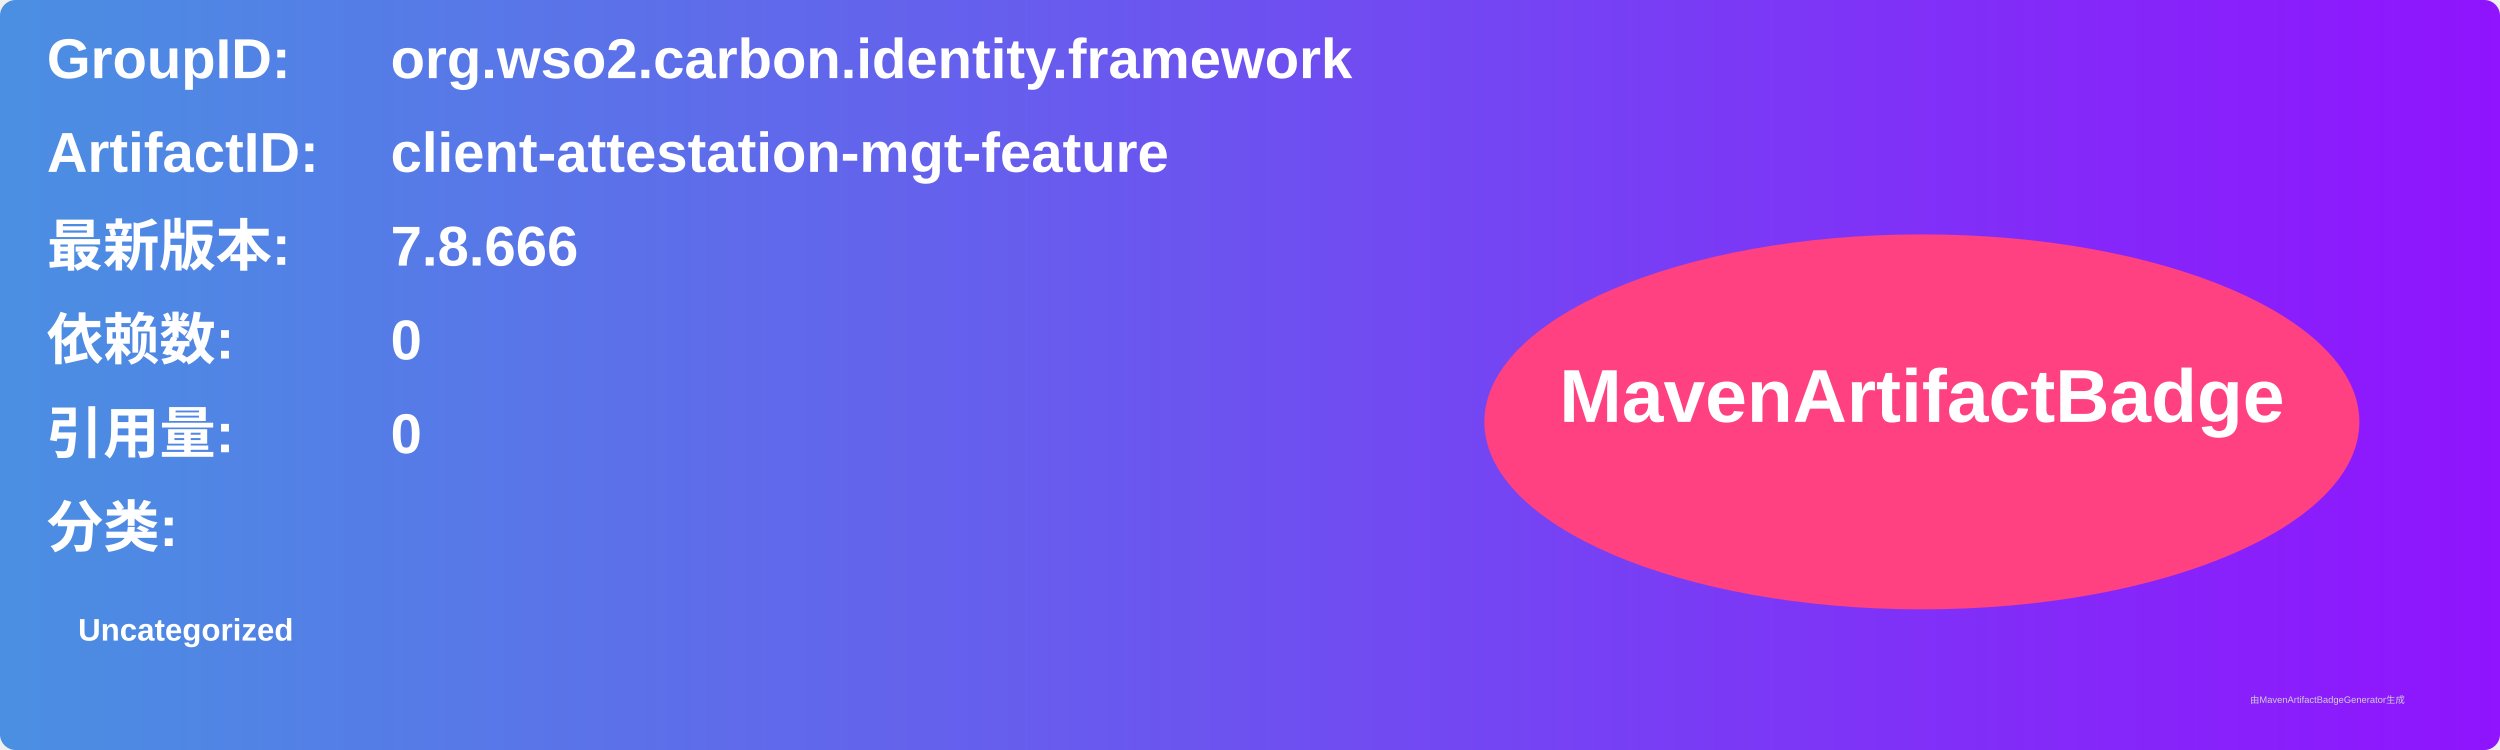
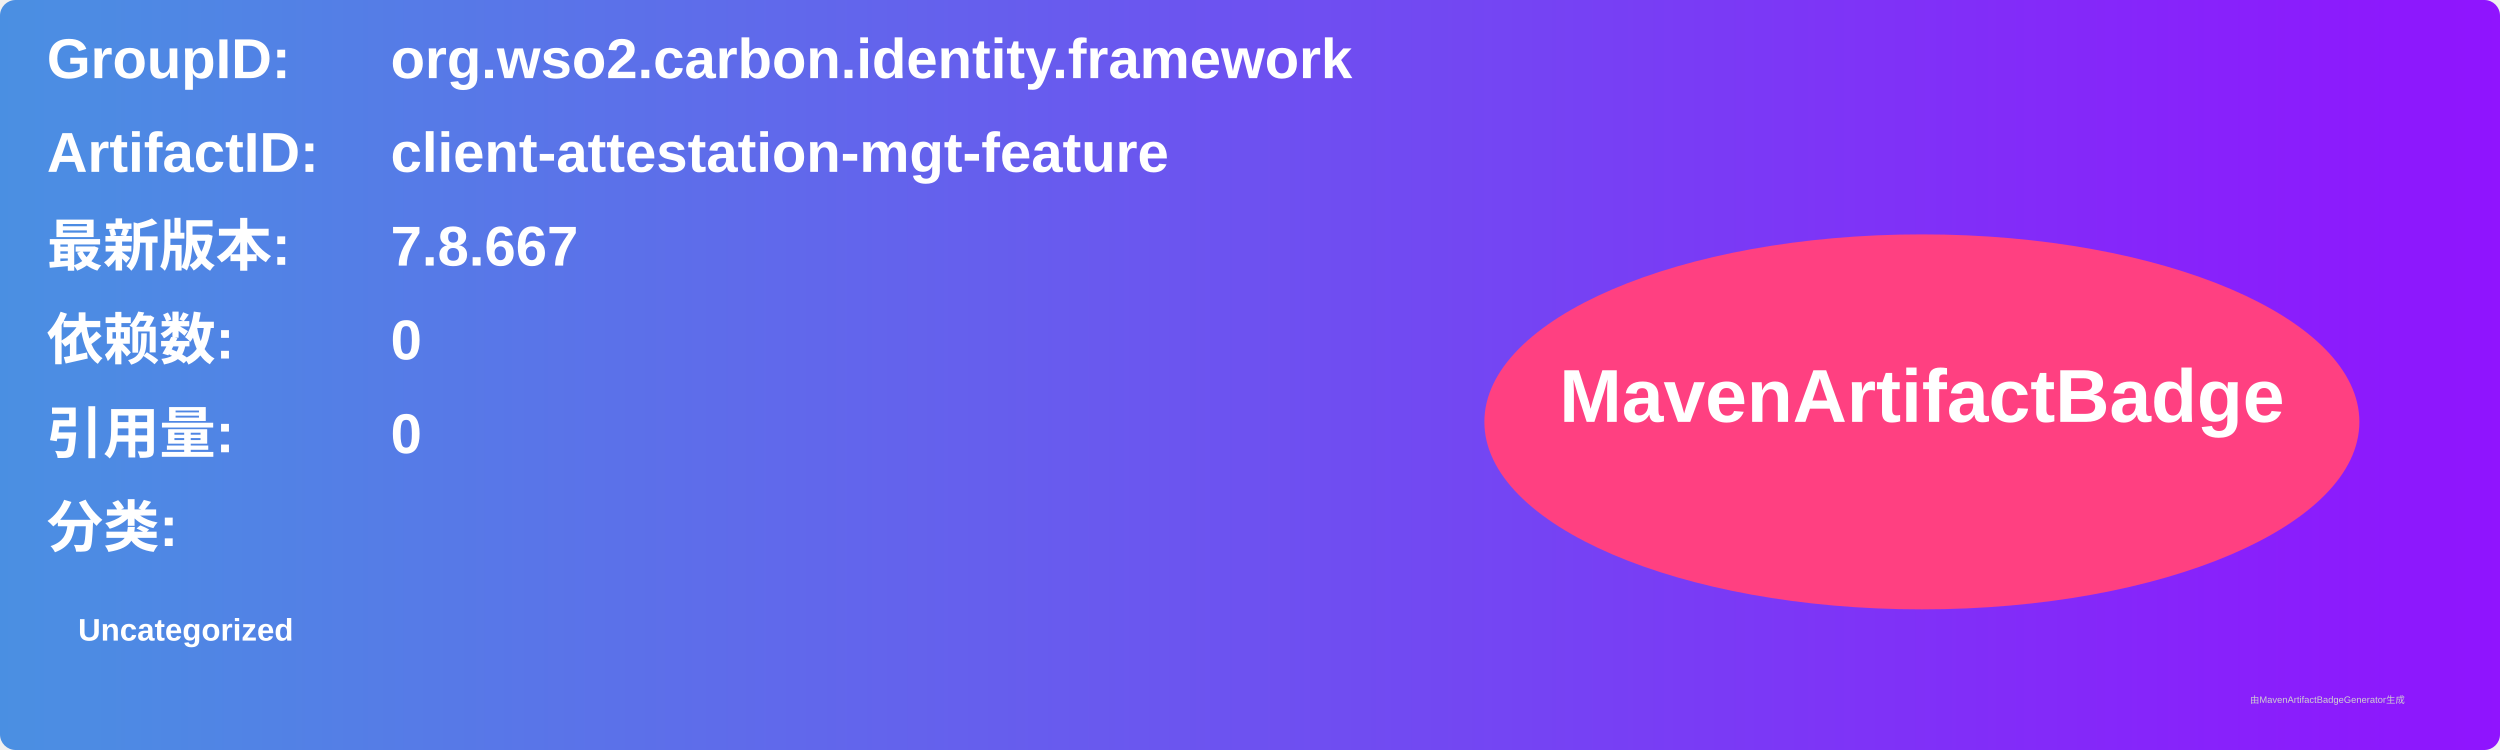
<svg xmlns="http://www.w3.org/2000/svg" width="800" height="240" viewBox="0 0 800 240">
  <linearGradient id="grad" x1="0%" y1="0%" x2="100%" y2="0%">
    <stop offset="0%" stop-color="#4a90e2" />
    <stop offset="100%" stop-color="#9013fe" />
  </linearGradient>
  <rect width="100%" height="100%" rx="5" ry="5" fill="url(#grad)" />
  <g transform="translate(15, 15)">
    <text x="0" y="10" font-family="Arial" font-size="18" fill="white" font-weight="bold" width="260">GroupID:</text>
    <text x="110" y="10" font-family="Arial" font-size="18" fill="white" font-weight="bold" width="460">org.wso2.carbon.identity.framework</text>
    <text x="0" y="40" font-family="Arial" font-size="18" fill="white" font-weight="bold" width="260">ArtifactID:</text>
    <text x="110" y="40" font-family="Arial" font-size="18" fill="white" font-weight="bold" width="460">client-attestation-mgt-feature</text>
    <text x="0" y="70" font-family="Arial" font-size="18" fill="white" font-weight="bold">最新版本:</text>
    <text x="110" y="70" font-family="Arial" font-size="18" fill="white" font-weight="bold">
-       <tspan font-weight="bold">7.8.666</tspan>
+       <tspan font-weight="bold">7.8.667</tspan>
    </text>
    <text x="0" y="100" font-family="Arial" font-size="18" fill="white" font-weight="bold">依赖数: </text>
    <text x="110" y="100" font-family="Arial" font-size="18" fill="white">
      <tspan font-weight="bold">0</tspan>
    </text>
    <text x="0" y="130" font-family="Arial" font-size="18" fill="white" font-weight="bold">引用量: </text>
    <text x="110" y="130" font-family="Arial" font-size="18" fill="white">
      <tspan font-weight="bold">0</tspan>
    </text>
    <text x="0" y="160" font-family="Arial" font-size="18" fill="white" font-weight="bold">分类:</text>
    <text x="10" y="190" font-family="Arial" font-size="10" fill="white">
      <tspan font-weight="bold">Uncategorized</tspan>
    </text>
    <ellipse cx="600" cy="120" rx="140" ry="60" fill="#ff4081" />
    <text x="600" y="120" text-anchor="middle" font-family="Arial" font-size="24" fill="white" font-weight="bold">MavenArtifactBadge</text>
  </g>
  <text x="720" y="225" font-family="Arial" font-size="3" fill="#d0d0d0">由MavenArtifactBadgeGenerator生成</text>
</svg>
